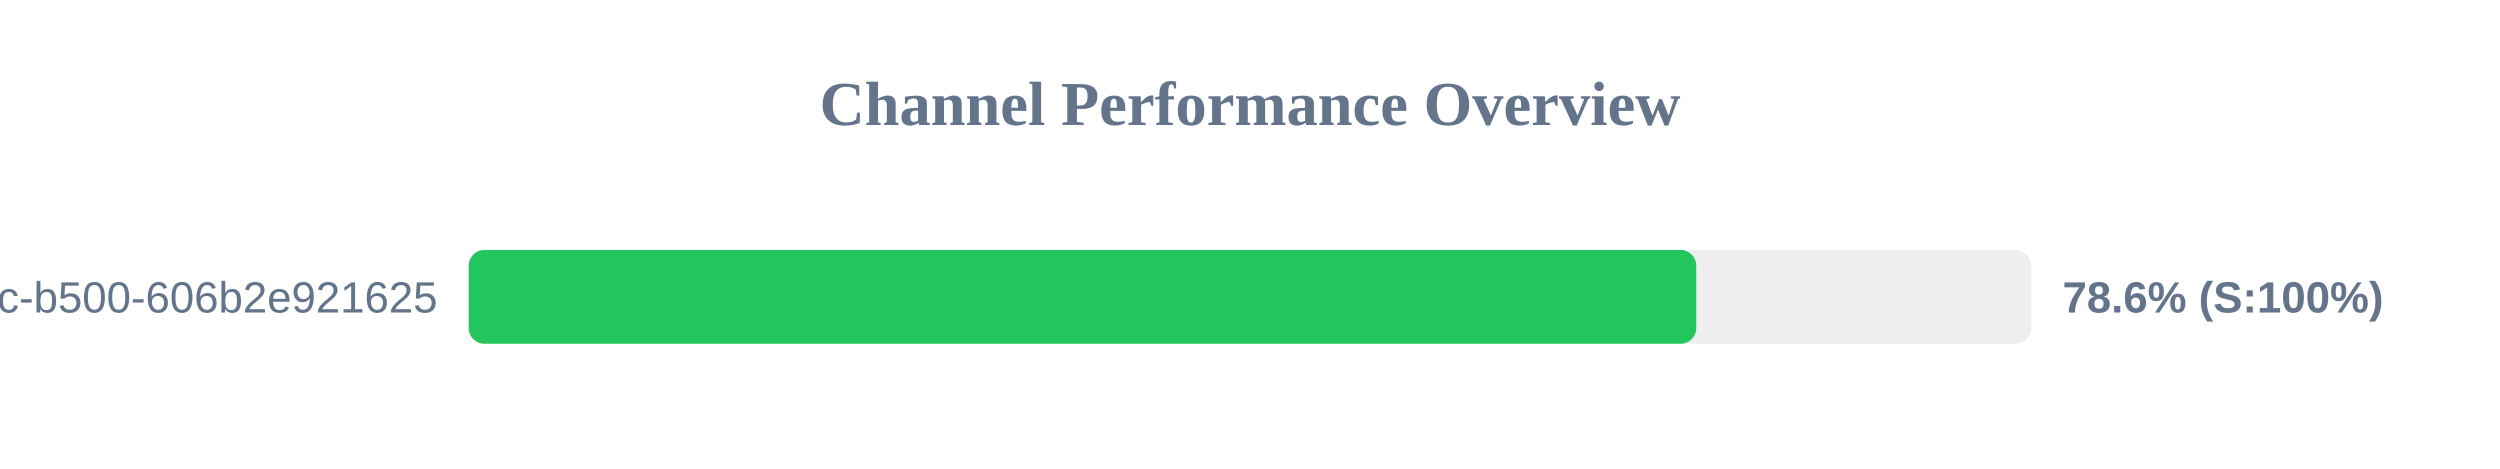
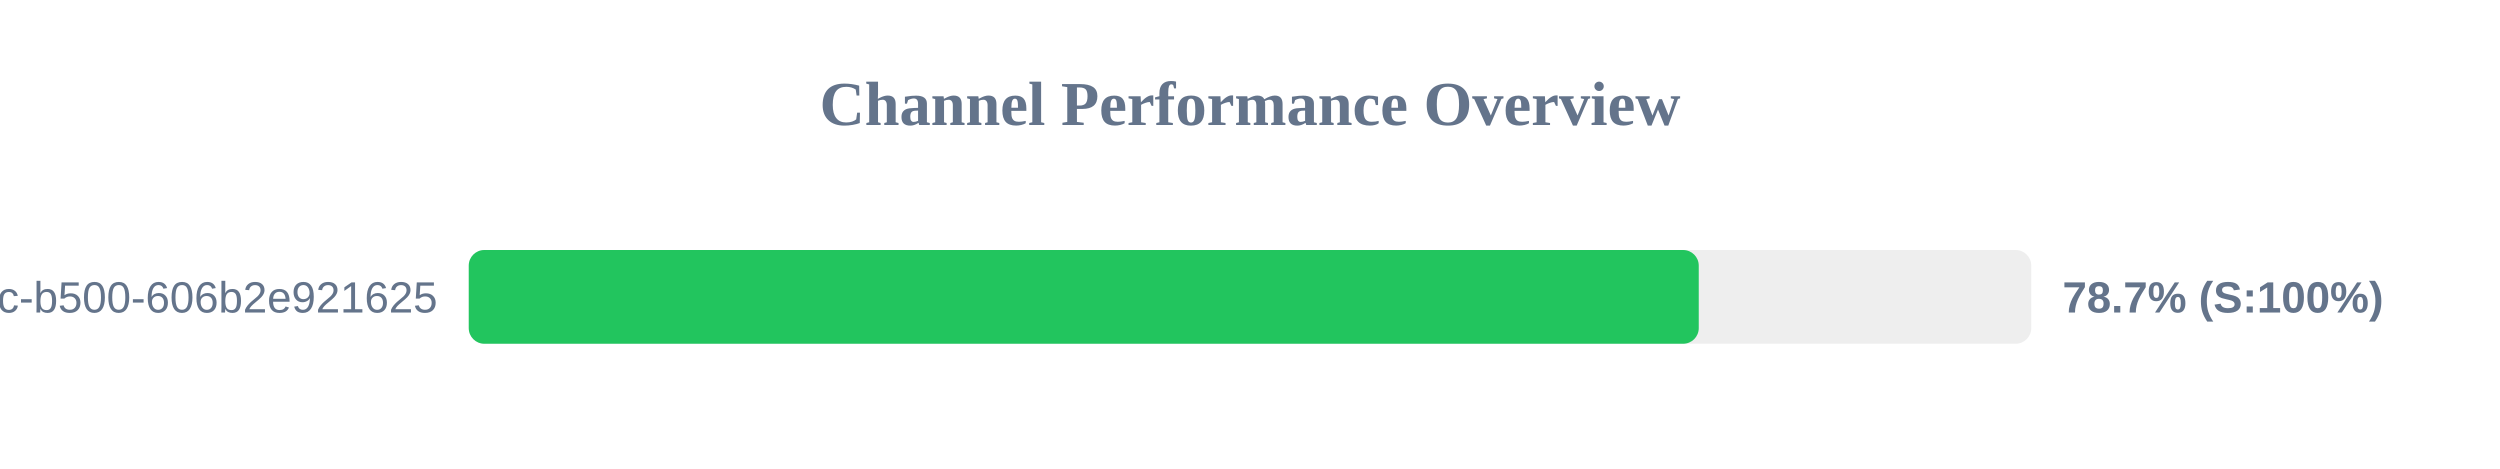
<svg xmlns="http://www.w3.org/2000/svg" width="800" height="150" version="1.1">
  <style>
        .row { font: 14px Arial; fill: #64748b; }
        .score { font: bold 14px Arial; fill: #64748b; }
    </style>
  <text x="400" y="40" text-anchor="middle" font-size="20px" font-weight="bold" fill="#64748b">Channel Performance Overview</text>
  <rect x="150" y="80" width="500" height="30" fill="#eee" rx="5" />
-   <rect x="150" y="80" width="392.8" height="30" fill="#22c55e" rx="5" />
+   <rect x="150" y="80" width="393.6" height="30" fill="#22c55e" rx="5" />
  <text x="140" y="100" text-anchor="end" class="row">?uuid=f901861b-6491-450c-b500-606b2e921625</text>
-   <text x="660" y="100" text-anchor="start" class="score">78.6% (S:100%)</text>
+   <text x="660" y="100" text-anchor="start" class="score">78.7% (S:100%)</text>
</svg>
